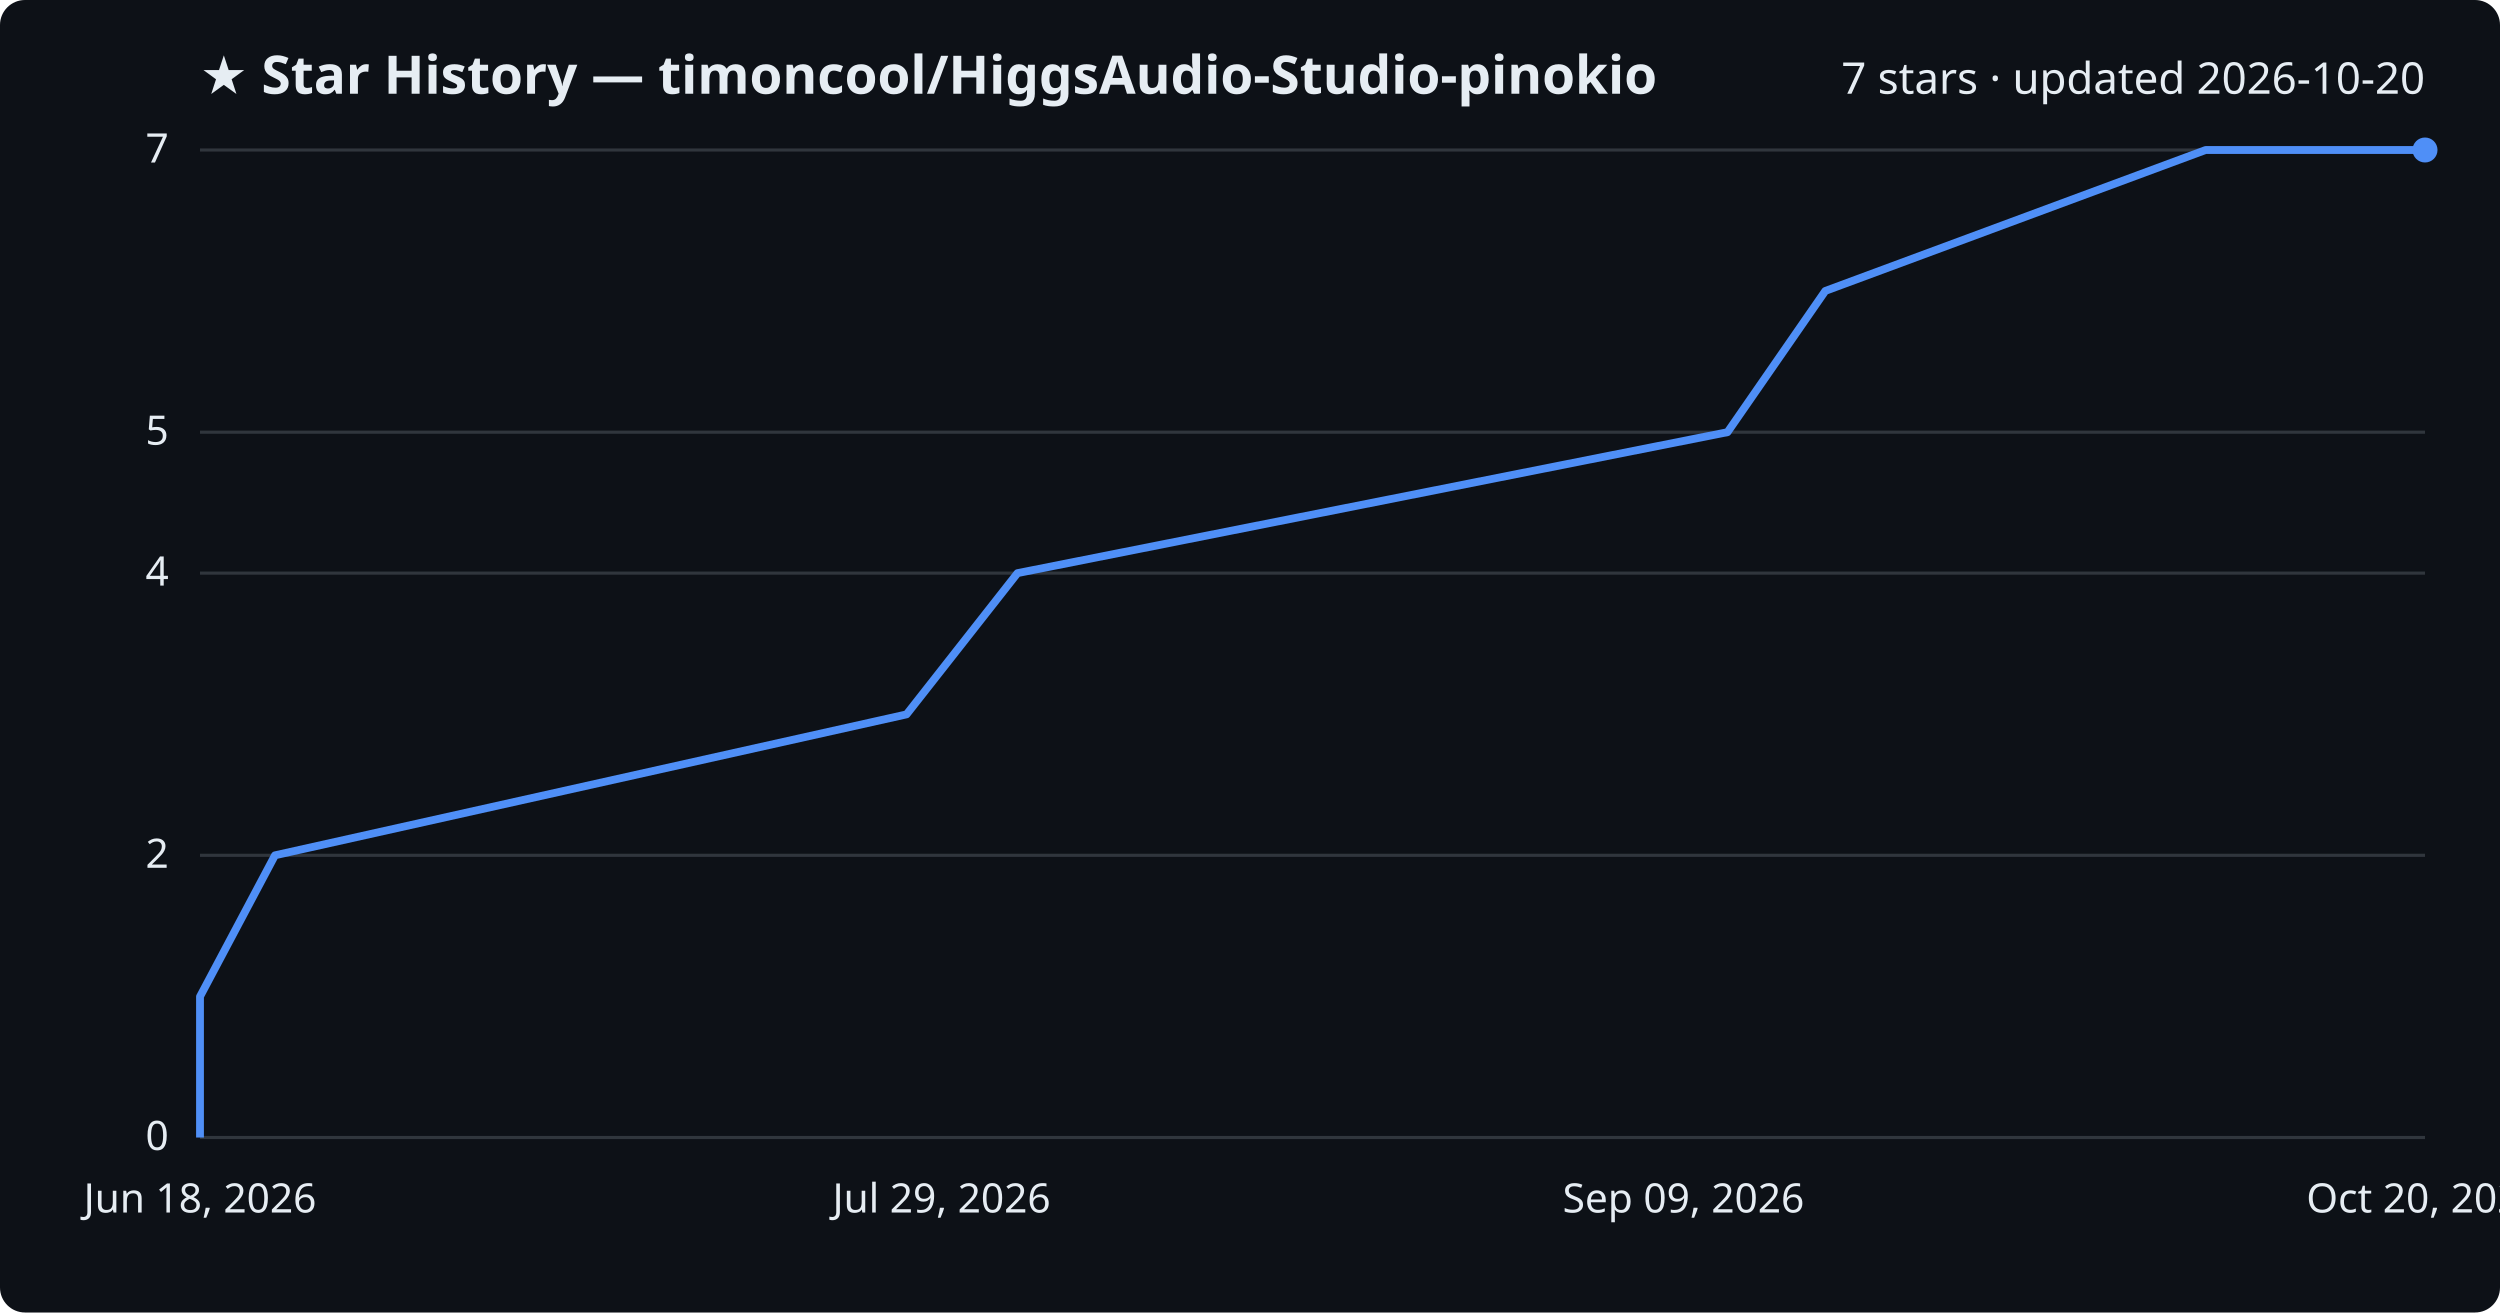
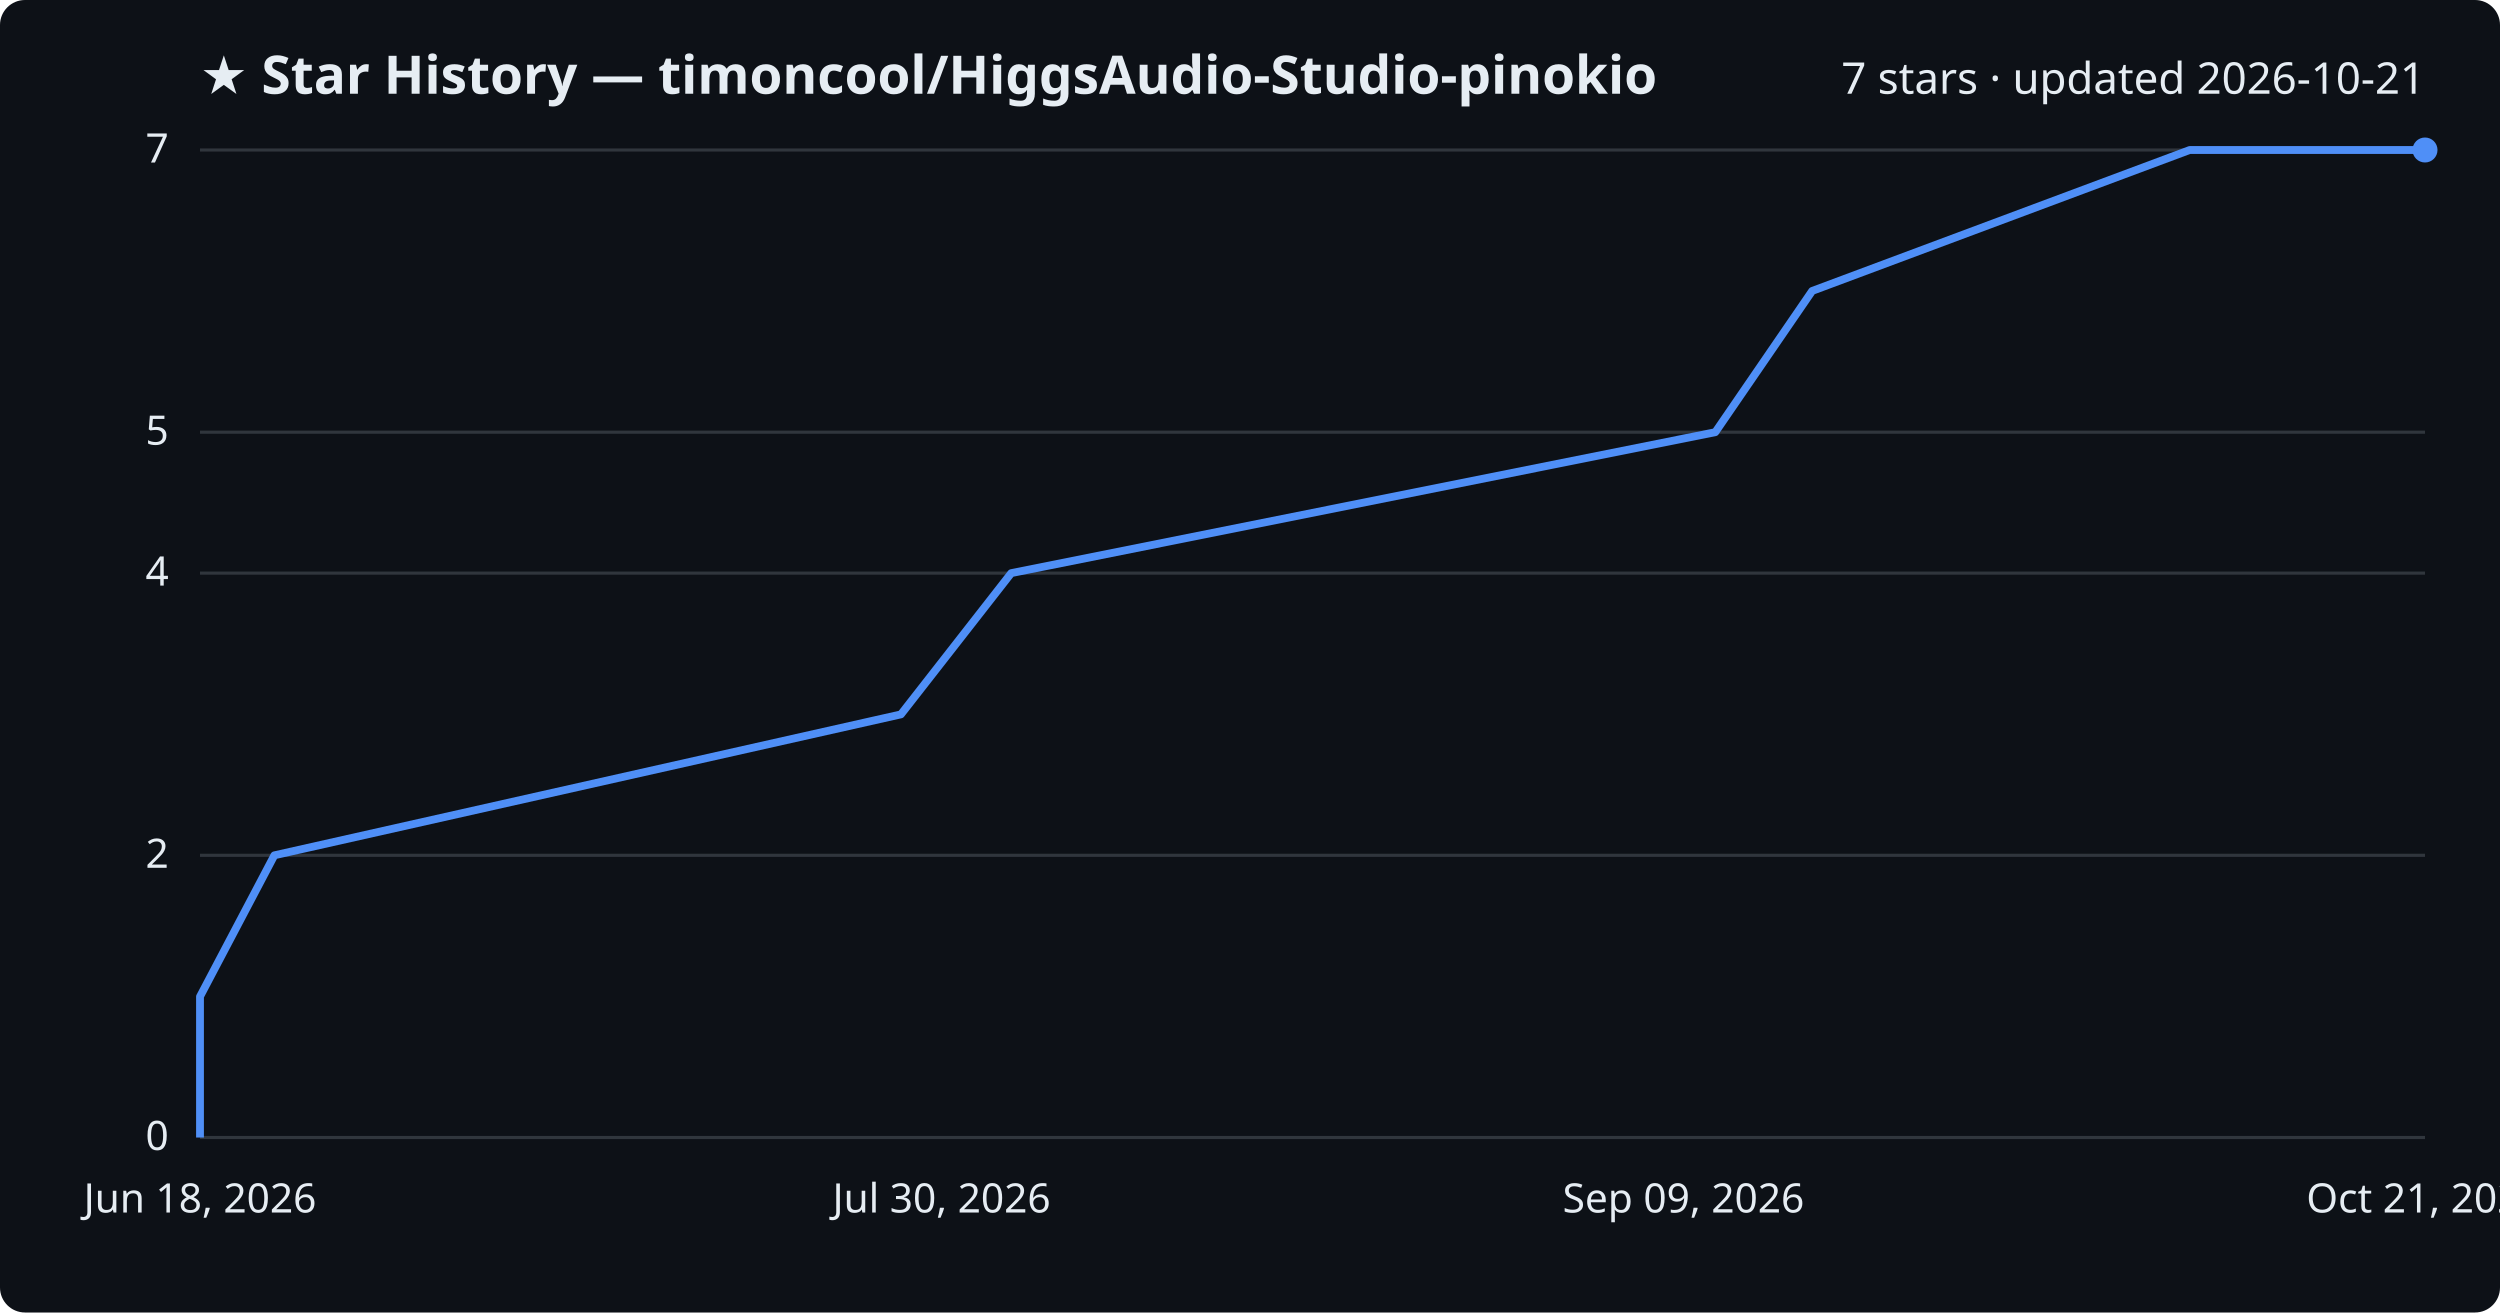
<svg xmlns="http://www.w3.org/2000/svg" viewBox="0 0 800 420" font-family="Segoe UI, sans-serif">
  <rect width="800" height="420" fill="#0d1117" rx="8" />
  <text x="64" y="30" fill="#e6edf3" font-size="17" font-weight="700">★ Star History — timoncool/HiggsAudio-Studio-pinokio</text>
-   <text x="776" y="30" fill="#e6edf3" font-size="14" text-anchor="end">7 stars · updated 2026-10-20</text>
+   <text x="776" y="30" fill="#e6edf3" font-size="14" text-anchor="end">7 stars · updated 2026-10-21</text>
  <line x1="64" y1="364.0" x2="776" y2="364.0" stroke="#30363d" stroke-width="1" />
  <text x="54" y="368.0" fill="#e6edf3" font-size="13" text-anchor="end">0</text>
  <line x1="64" y1="273.7" x2="776" y2="273.7" stroke="#30363d" stroke-width="1" />
  <text x="54" y="277.7" fill="#e6edf3" font-size="13" text-anchor="end">2</text>
  <line x1="64" y1="183.4" x2="776" y2="183.4" stroke="#30363d" stroke-width="1" />
  <text x="54" y="187.4" fill="#e6edf3" font-size="13" text-anchor="end">4</text>
  <line x1="64" y1="138.3" x2="776" y2="138.3" stroke="#30363d" stroke-width="1" />
  <text x="54" y="142.3" fill="#e6edf3" font-size="13" text-anchor="end">5</text>
  <line x1="64" y1="48.0" x2="776" y2="48.0" stroke="#30363d" stroke-width="1" />
  <text x="54" y="52.0" fill="#e6edf3" font-size="13" text-anchor="end">7</text>
-   <path d="M64.0,364.0 L64.0,318.9 L88.0,273.7 L290.1,228.6 L325.6,183.4 L552.8,138.3 L584.1,93.1 L705.8,48.0 L776.0,48.0" fill="none" stroke="#4f8ff7" stroke-width="2.5" stroke-linejoin="round" />
+   <path d="M64.0,364.0 L64.0,318.9 L87.8,273.7 L288.3,228.6 L323.6,183.4 L548.9,138.3 L579.9,93.1 L700.7,48.0 L776.0,48.0" fill="none" stroke="#4f8ff7" stroke-width="2.5" stroke-linejoin="round" />
  <circle cx="776.0" cy="48.0" r="4" fill="#4f8ff7" />
  <text x="64.0" y="388" fill="#e6edf3" font-size="13" text-anchor="middle">Jun 18, 2026</text>
-   <text x="301.3" y="388" fill="#e6edf3" font-size="13" text-anchor="middle">Jul 29, 2026</text>
+   <text x="301.3" y="388" fill="#e6edf3" font-size="13" text-anchor="middle">Jul 30, 2026</text>
  <text x="538.7" y="388" fill="#e6edf3" font-size="13" text-anchor="middle">Sep 09, 2026</text>
-   <text x="776.0" y="388" fill="#e6edf3" font-size="13" text-anchor="middle">Oct 20, 2026</text>
+   <text x="776.0" y="388" fill="#e6edf3" font-size="13" text-anchor="middle">Oct 21, 2026</text>
</svg>
